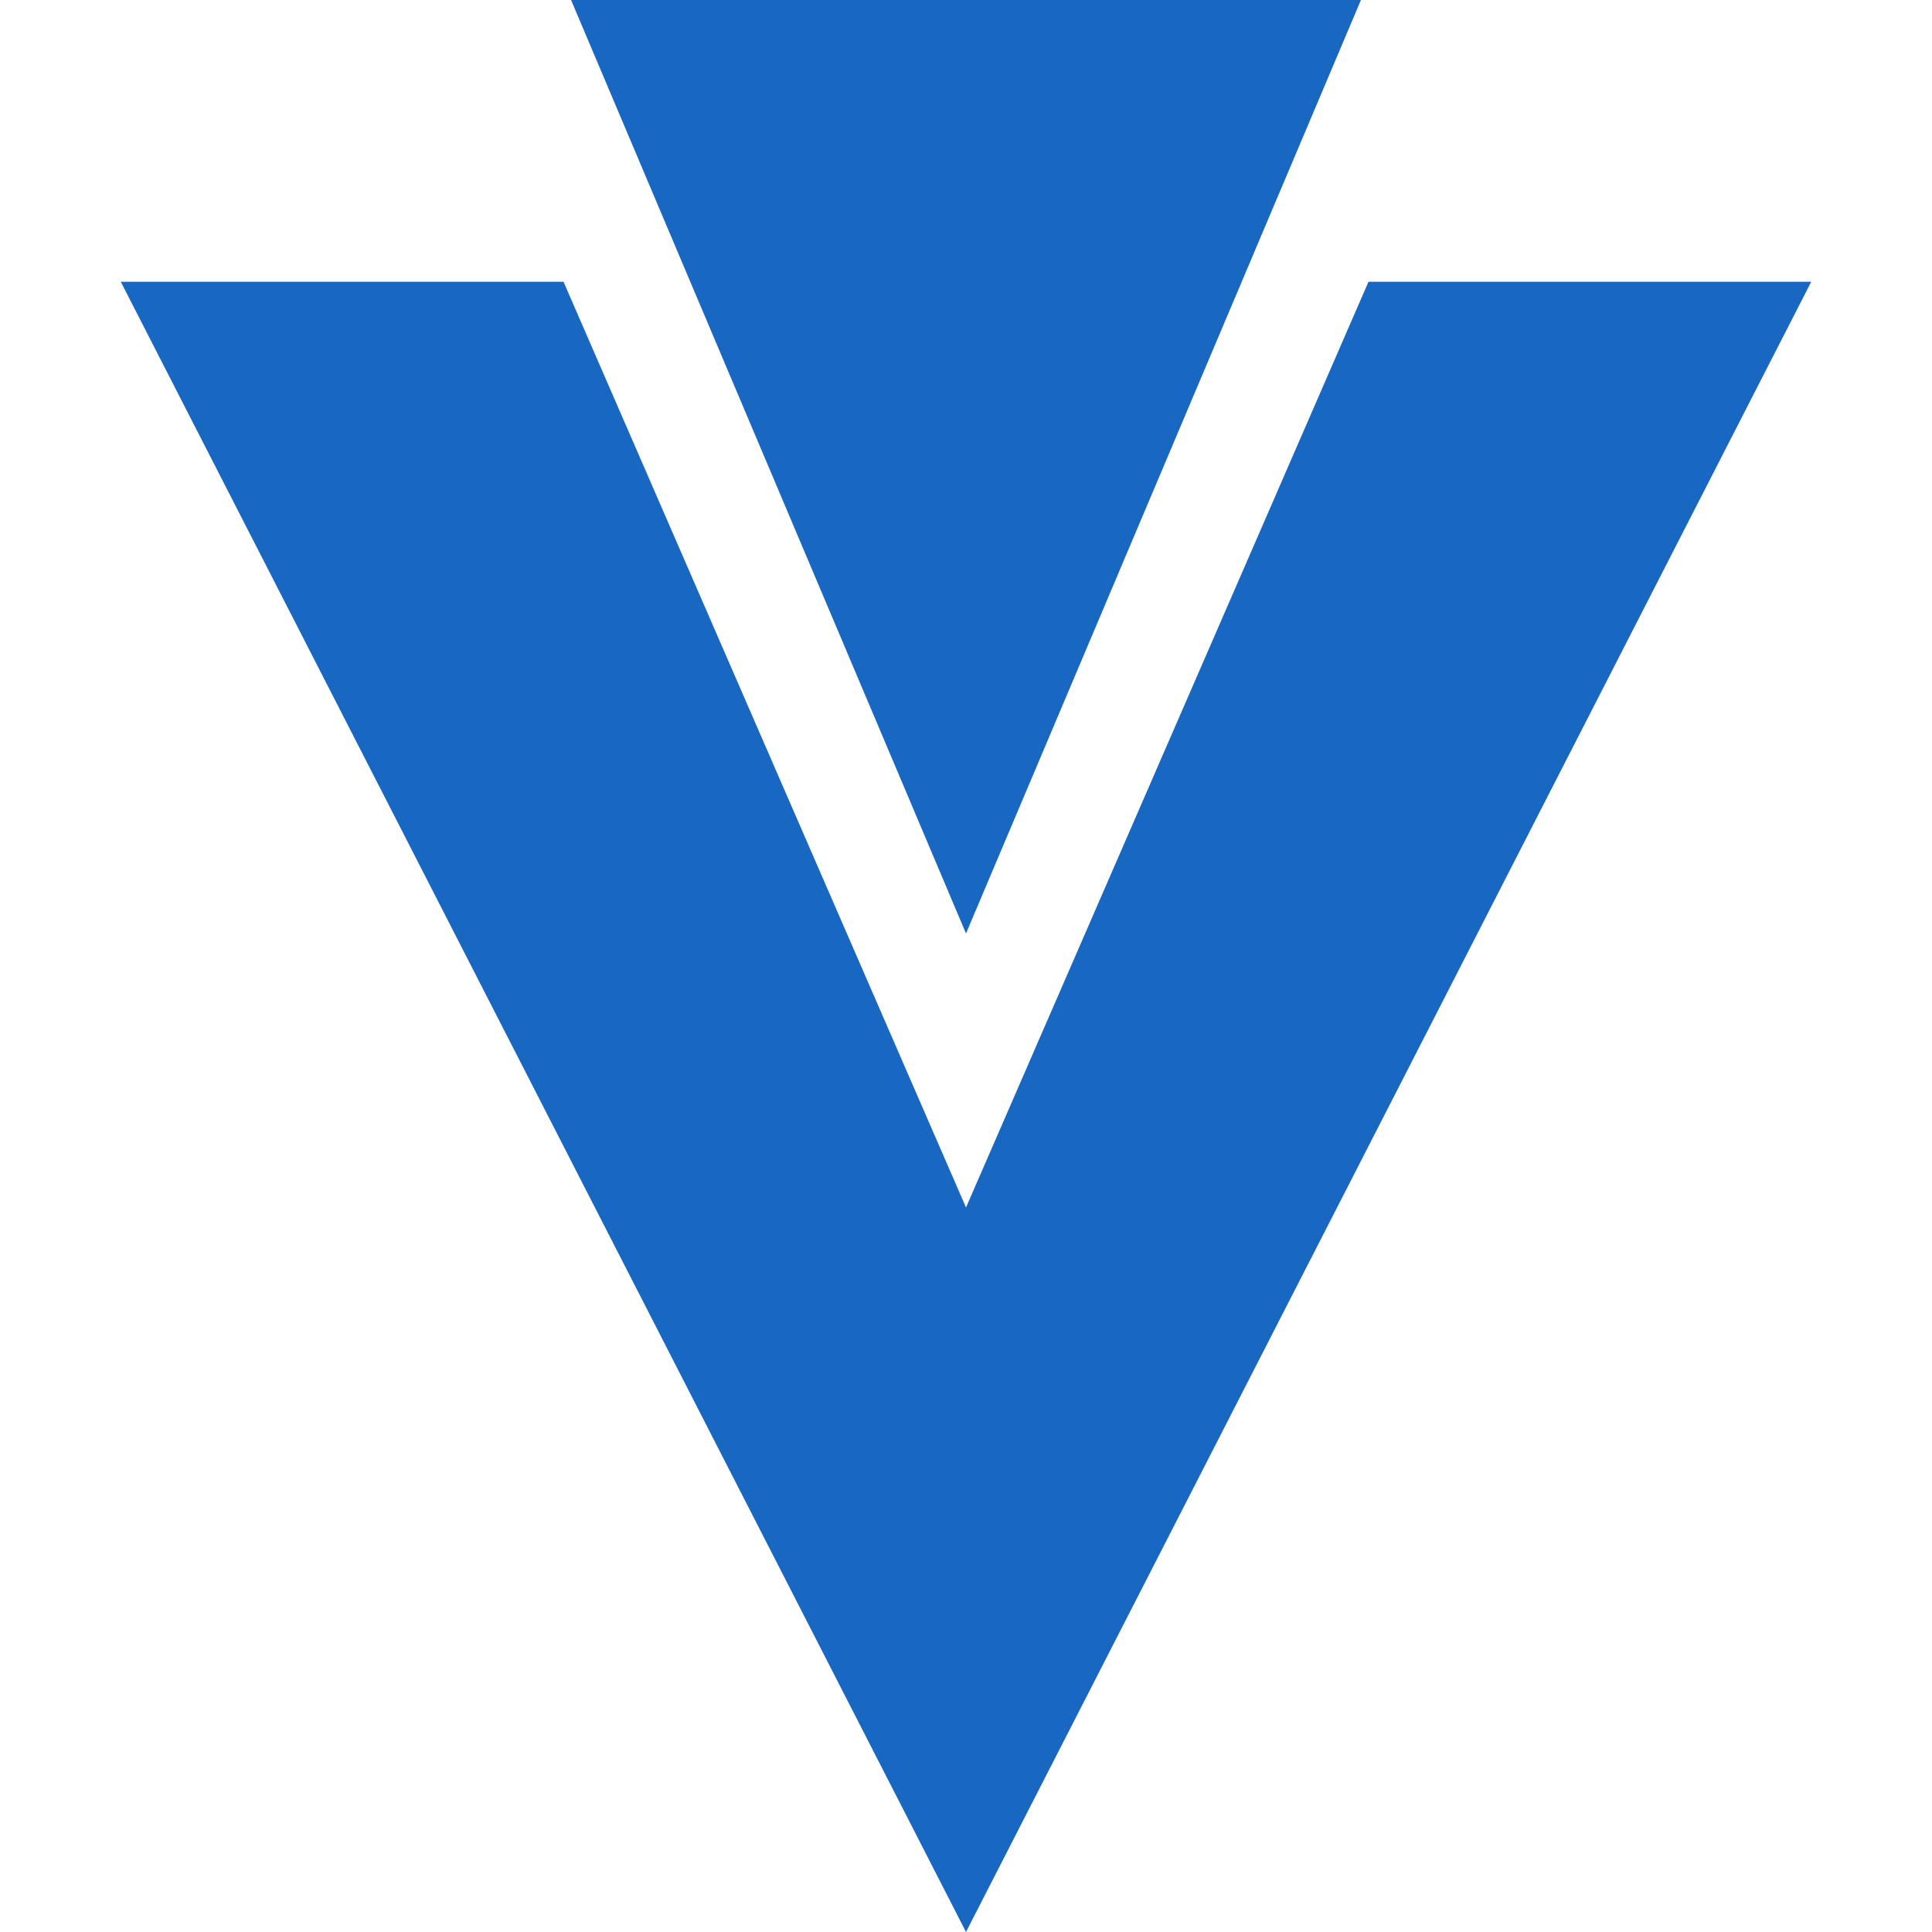
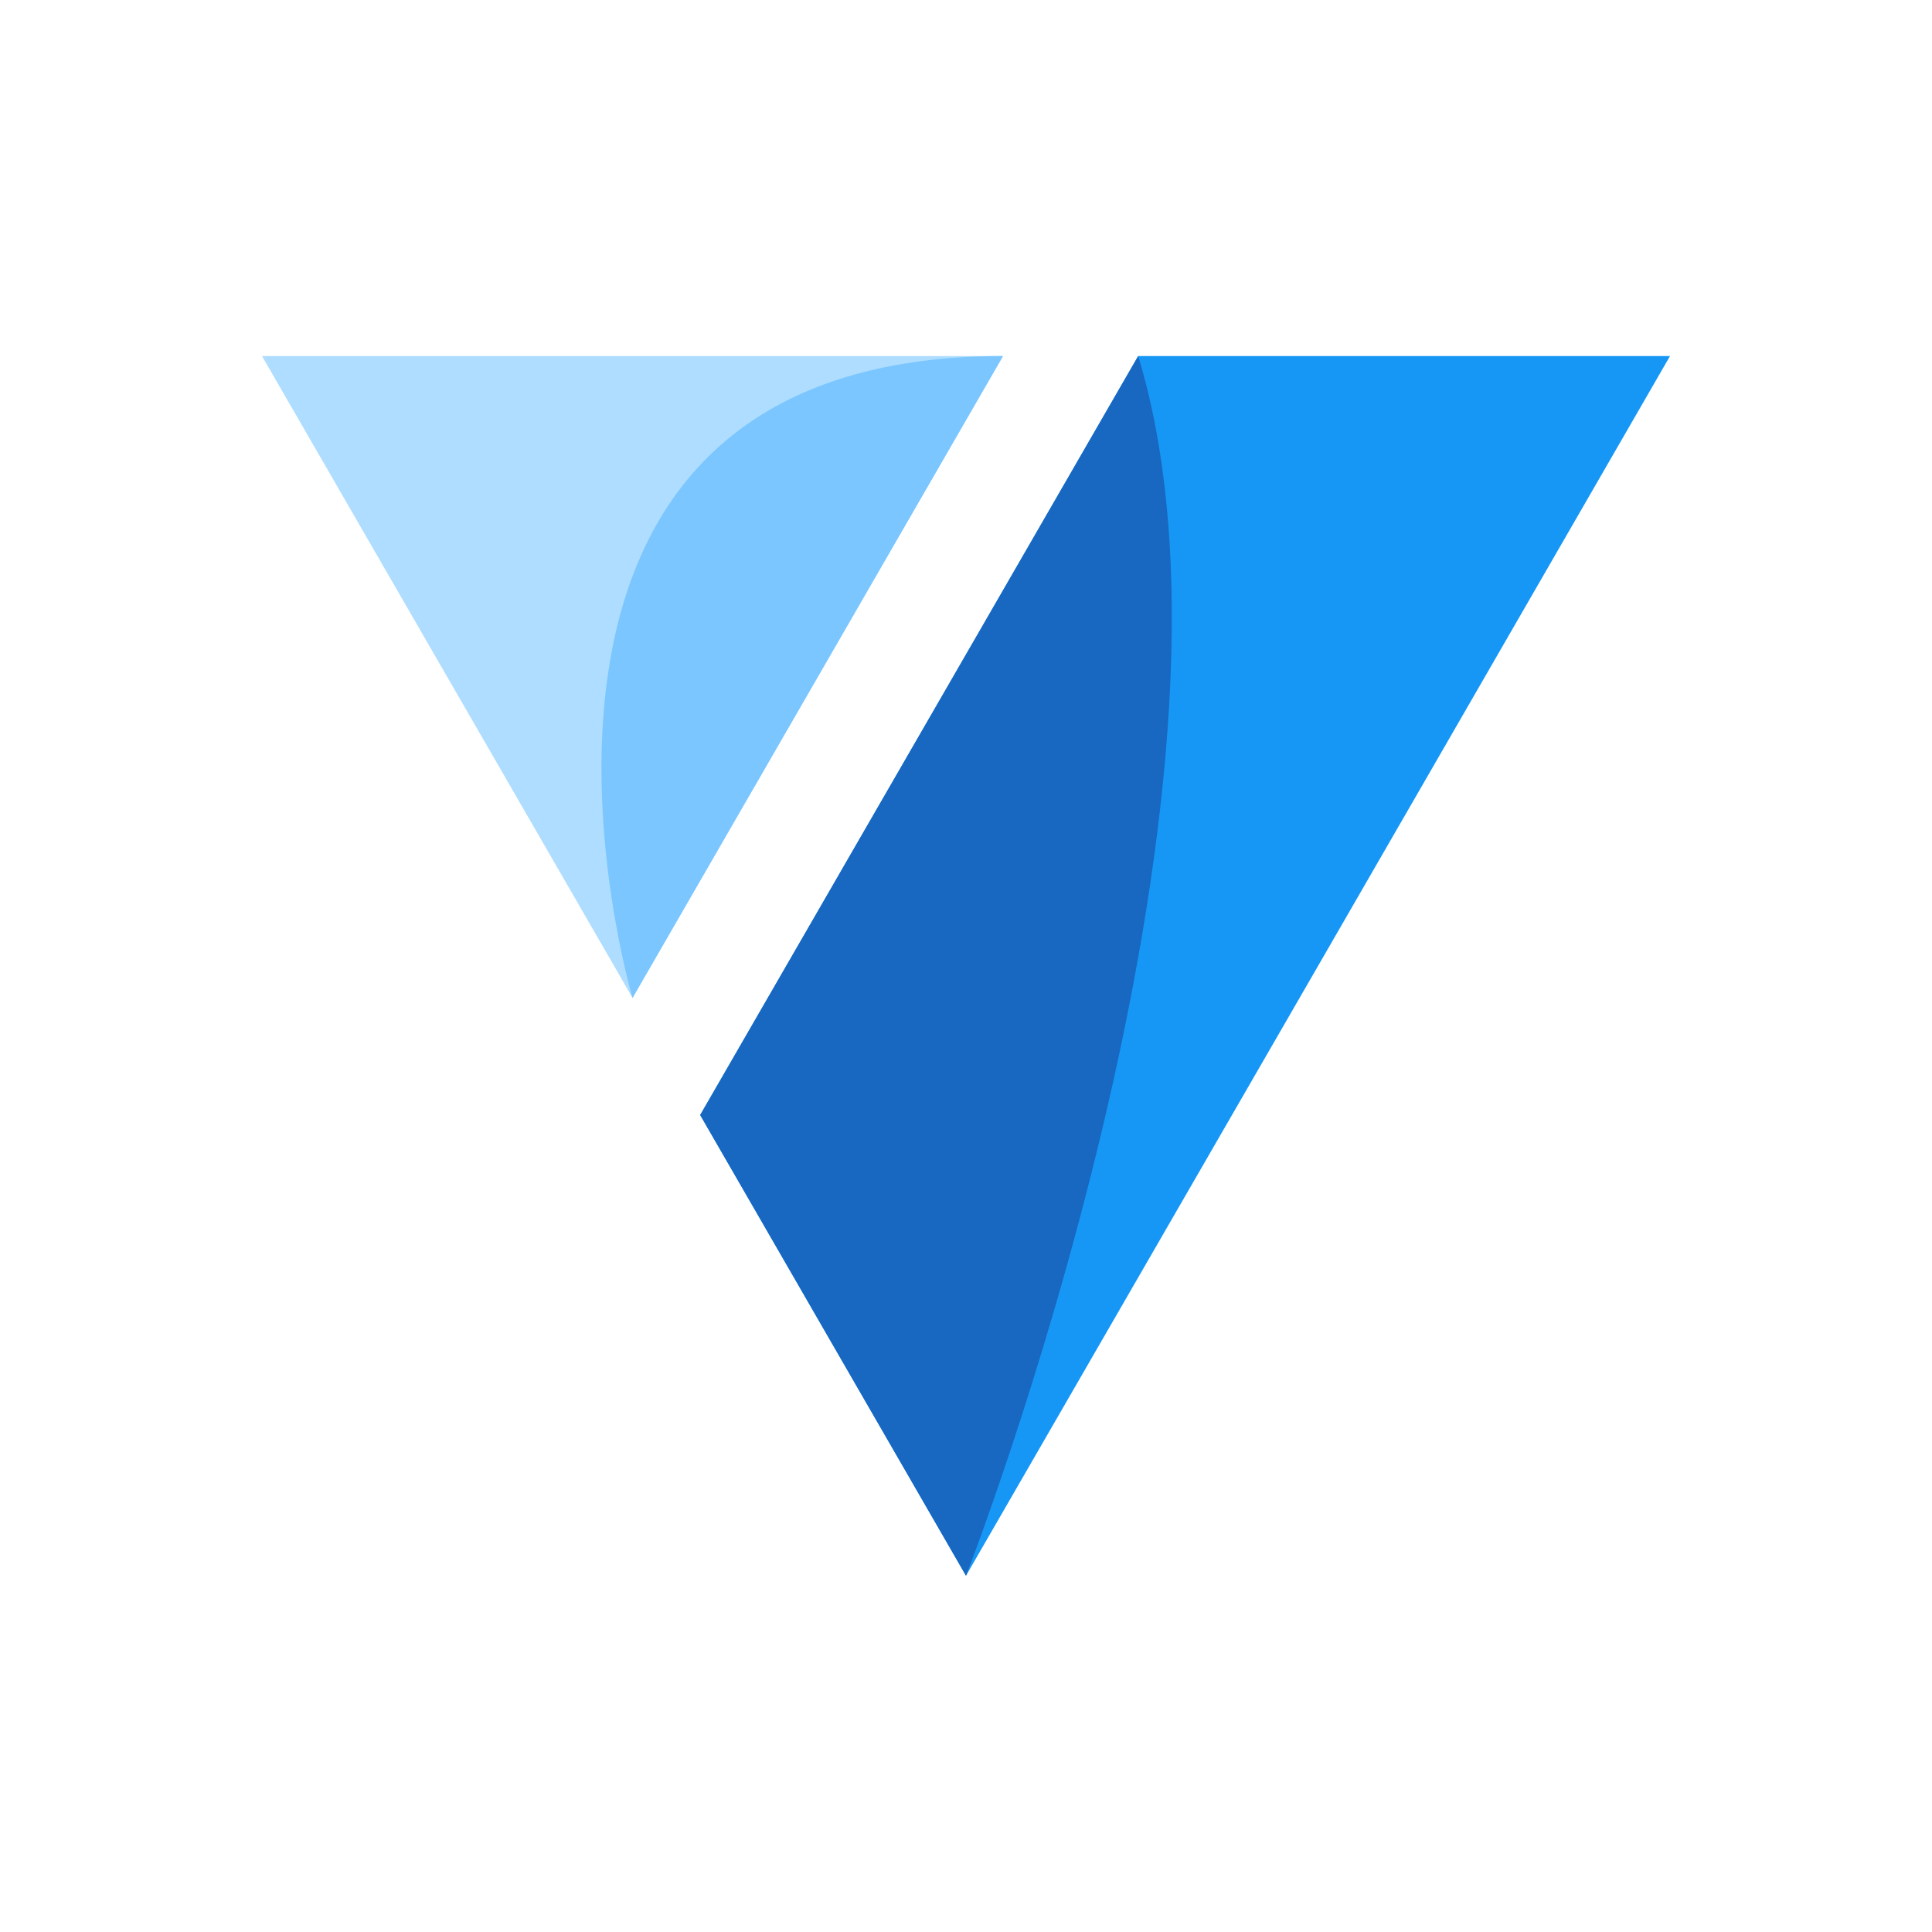
- <svg xmlns="http://www.w3.org/2000/svg" role="img" viewBox="0 0 24 24" fill="#1867C0">
-   <path d="M7.094 0L12 11.596 16.906 0H7.094zM1.5 3.5L12 24 22.5 3.5H17L12 15 7 3.5z" />
+ <svg xmlns="http://www.w3.org/2000/svg" width="400" height="400" viewBox="0 0 400 400" fill="none">
+   <path d="M203.087 130.155L144.963 230.852L200 326.236L272.896 199.975L345.758 73.715H235.651L203.087 130.155Z" fill="#1697F6" />
+   <path d="M127.137 199.975L130.955 206.615L185.328 112.393L207.668 73.715H200H54.242L127.137 199.975Z" fill="#AEDDFF" />
+   <path d="M235.651 73.715C263.203 164.385 200 326.236 200 326.236L144.963 230.852L235.651 73.715Z" fill="#1867C0" />
+   <path d="M207.668 73.715C91.586 73.715 130.955 206.615 130.955 206.615L207.668 73.715Z" fill="#7BC6FF" />
</svg>
